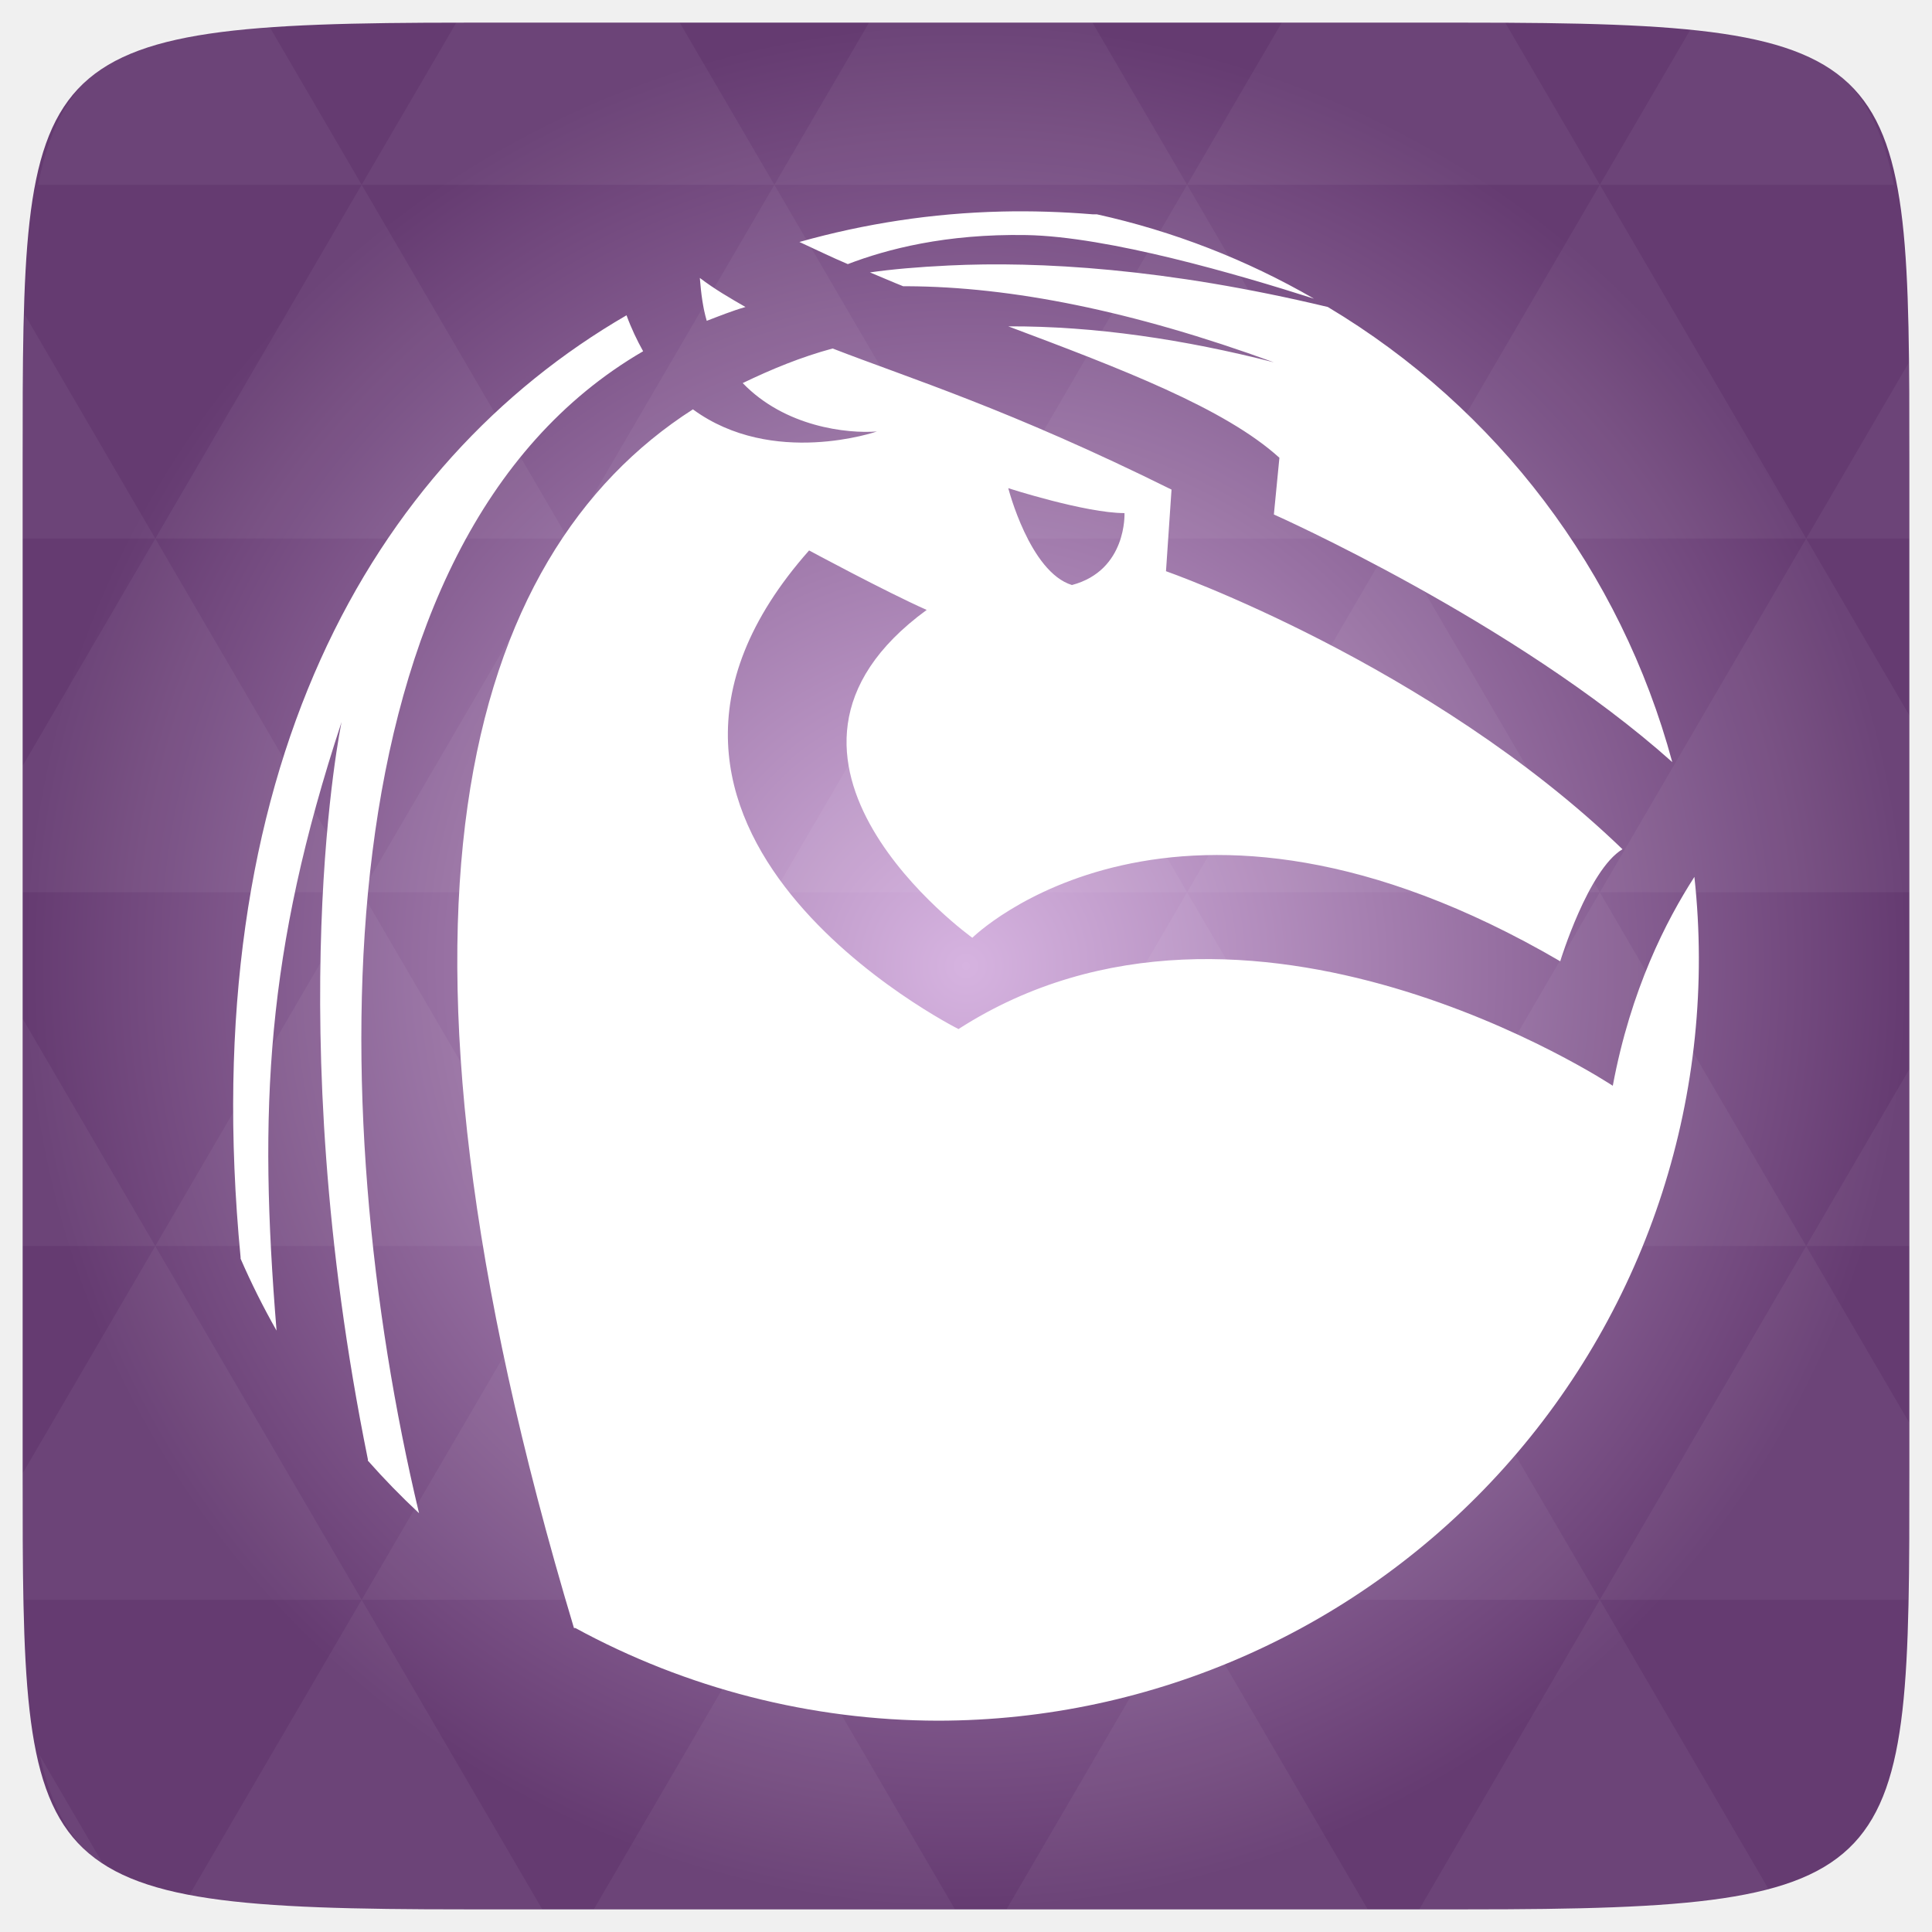
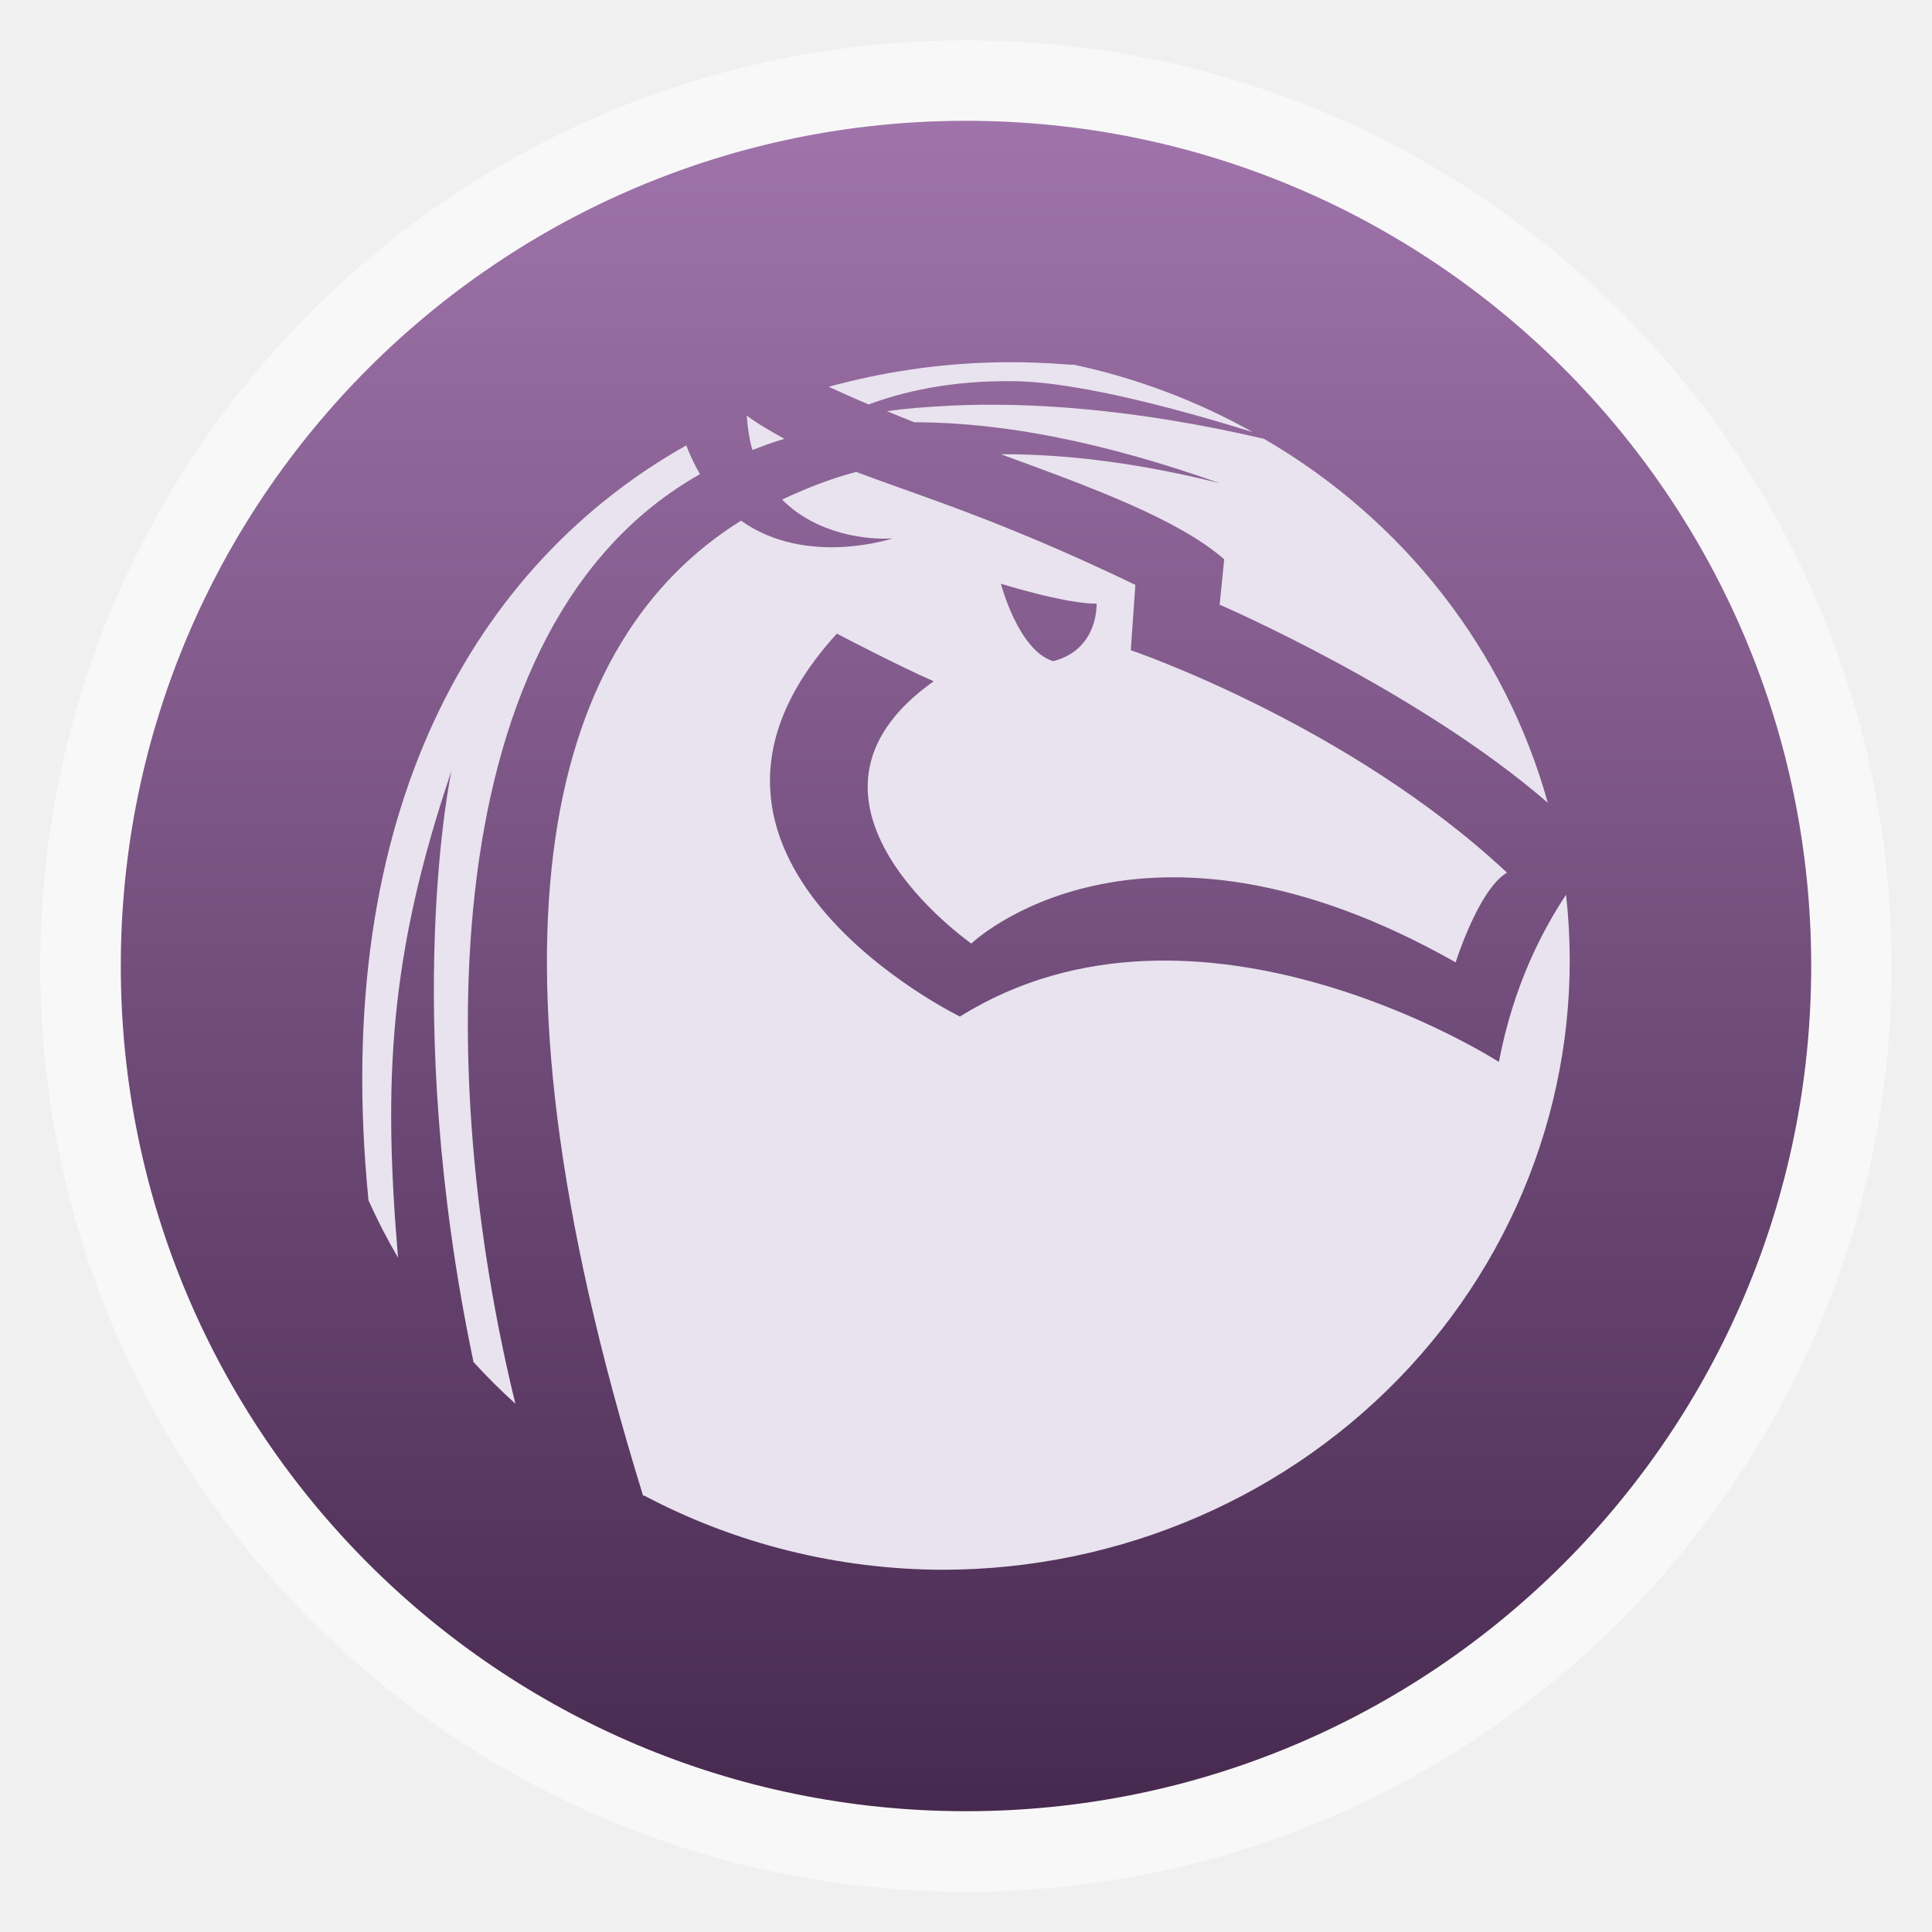
- <svg xmlns="http://www.w3.org/2000/svg" xmlns:xlink="http://www.w3.org/1999/xlink" viewBox="0 0 256 256">
-   <defs>
+ <svg xmlns="http://www.w3.org/2000/svg" xmlns:xlink="http://www.w3.org/1999/xlink" width="48" viewBox="0 0 13.547 13.547" height="48" id="svg2" version="1.1">
+   <defs id="defs4">
+     <linearGradient id="linearGradient4460">
+       <stop offset="0" style="stop-color:#47294f;stop-opacity:1;" id="stop7" />
+       <stop offset="1" style="stop-color:#a074ab;stop-opacity:1;" id="stop9" />
+     </linearGradient>
+     <linearGradient gradientTransform="matrix(1.10525,0,0,1.10525,-134.2787,-295.7618)" xlink:href="#linearGradient4460" id="linearGradient3007" y1="279.096" y2="268.33" gradientUnits="userSpaceOnUse" x2="0" />
    <linearGradient id="linearGradient3895-9-0-3-2-4-0">
-       <stop offset="0" style="stop-color:#d6b3e0" />
-       <stop offset="1" style="stop-color:#653b71" />
+       <stop offset="0" style="stop-color:#b7c9e2" id="stop13" />
+       <stop offset="1" style="stop-color:#06408f" id="stop15" />
    </linearGradient>
-     <radialGradient cx="148.004" cy="160" gradientTransform="matrix(.97656 0 0 .97656 -16.5349 -236.25)" r="128" id="radialGradient4432" xlink:href="#linearGradient3895-9-0-3-2-4-0" gradientUnits="userSpaceOnUse" />
+     <radialGradient cx="148.004" cy="160" gradientTransform="matrix(.97656 0 0 .97656 -16.5349 -236.25)" xlink:href="#linearGradient3895-9-0-3-2-4-0" id="radialGradient4432" r="128" gradientUnits="userSpaceOnUse" />
+     <linearGradient xlink:href="#linearGradient4460" id="linearGradient3036" gradientUnits="userSpaceOnUse" gradientTransform="matrix(1.10525,0,0,1.10525,-134.2787,-295.7618)" y1="279.096" x2="0" y2="268.33" />
+     <radialGradient gradientUnits="userSpaceOnUse" xlink:href="#linearGradient3895-9-0-3-2-4-0-5" id="radialGradient4432-2" r="128" gradientTransform="matrix(0.97656,0,0,0.97656,-16.5349,-236.25)" cy="160" cx="148.004" />
+     <linearGradient id="linearGradient3895-9-0-3-2-4-0-5">
+       <stop id="stop3009" style="stop-color:#d6b3e0" offset="0" />
+       <stop id="stop3011" style="stop-color:#653b71" offset="1" />
+     </linearGradient>
  </defs>
-   <g transform="translate(0 208)">
-     <path style="fill:url(#radialGradient4432);color:#bebebe" d="m 253,-146.406 0,132.812 C 253,41.094 253,45 194.406,45 L 61.594,45 C 3,45 3,41.094 3,-13.594 l 0,-132.812 C 3,-201.094 3,-205 61.594,-205 l 132.812,0 C 253,-205 253,-201.094 253,-146.406 z" />
+   <rect id="rect20" style="opacity:0.5;fill:#ffffff;fill-rule:evenodd" height="12.982" rx="6.491" y="0.283" x="0.282" width="12.982" />
+   <rect id="rect22" style="fill:url(#linearGradient3036);fill-rule:evenodd" height="11.853" rx="5.927" y="0.847" x="0.847" width="11.853" />
+   <g transform="matrix(.05419 0 0 .05419 -4.84242 40.67957)" id="g24">
+     <path style="fill:url(#radialGradient4432);color:#bebebe" d="m 253,-146.406 0,132.812 C 253,41.094 253,45 194.406,45 L 61.594,45 C 3,45 3,41.094 3,-13.594 l 0,-132.812 C 3,-201.094 3,-205 61.594,-205 l 132.812,0 C 253,-205 253,-201.094 253,-146.406 z" id="path26" />
+     <path style="opacity:.05;fill:#fff" d="m 204.08,44.994 c 13.555,-0.064 23.349,-0.435 30.457,-2.35 l -22.552,-38.665 -23.926,41.014 6.348,0 c 3.418,0 6.641,0.014 9.674,0 z m 7.904,-41.014 -27.344,-46.874 -27.344,46.874 54.688,0 z m 0,0 40.802,0 C 252.951,-1.204 253,-7.023 253,-13.598 l 0,-5.859 -13.672,-23.437 -27.344,46.874 z m 27.344,-46.874 -27.344,-46.874 -27.344,46.874 54.688,0 z m 0,0 13.672,0 0,-23.437 -13.672,23.437 z m -54.688,0 -27.344,-46.874 -27.344,46.874 54.688,0 z m -54.688,0 -27.344,46.874 54.688,0 -27.344,-46.874 z m 0,0 -27.344,-46.874 -27.344,46.874 54.687,0 z m -54.687,0 -27.344,46.874 54.688,0 -27.344,-46.874 z m 0,0 -27.344,-46.874 -27.344,46.874 54.688,0 z m -54.688,0 L 3,-12.774 c 0.003,6.226 0.056,11.798 0.214,16.754 l 44.708,0 -27.344,-46.874 z m 0,0 L 3,-73.014 l 0,30.12 17.578,0 z M 47.922,3.979 24.912,43.407 c 8.527,1.572 20.312,1.587 36.682,1.587 l 10.254,0 L 47.922,3.979 z m 0,-93.747 L 20.578,-136.642 3,-106.522 l 0,16.754 44.922,0 z m 0,0 54.688,0 -27.344,-46.874 -27.344,46.874 z m 27.344,-46.874 -27.344,-46.874 -27.344,46.874 54.688,0 z m 0,0 54.687,0 -27.344,-46.874 -27.344,46.874 z m 27.344,-46.874 -12.543,-21.484 -28.473,0 c -0.399,0 -0.736,-1e-5 -1.129,0 l -12.543,21.484 54.688,0 z m 0,0 54.688,0 -12.543,-21.484 -29.602,0 -12.543,21.484 z m 54.688,0 54.688,0 -12.543,-21.484 c -1.673,-0.002 -3.256,0 -5.035,0 l -24.567,0 -12.543,21.484 z m 0,0 -27.344,46.874 54.688,0 -27.344,-46.874 z m 27.344,46.874 54.688,0 -27.344,-46.874 -27.344,46.874 z m 0,0 -27.344,46.874 54.688,0 -27.344,-46.874 z m 27.344,46.874 41.016,0 0,-23.437 -13.672,-23.437 -27.344,46.874 z m 27.344,-46.874 13.672,0 0,-9.765 c 0,-4.895 -0.04,-9.347 -0.122,-13.458 l -13.55,23.223 z m -82.031,46.874 -27.344,-46.874 -27.344,46.874 54.688,0 z m 54.688,-93.747 38.971,0 c -2.95,-14.715 -10.051,-19.356 -26.825,-20.812 l -12.146,20.812 z m -164.062,0 -12.299,-21.087 c -19.509,1.109 -27.416,5.311 -30.579,21.087 l 42.877,0 z M 20.578,-136.642 3.305,-166.273 C 3.075,-160.539 3,-153.965 3,-146.407 l 0,9.765 17.578,0 z m 82.031,140.621 -23.926,41.014 47.852,0 -23.926,-41.014 z m 54.688,0 -23.926,41.014 47.852,0 L 157.297,3.979 z M 13.834,39.287 5.289,24.639 c 1.572,7.029 4.192,11.641 8.545,14.648 z" id="path28" />
  </g>
-   <g style="fill:#fff" transform="translate(0 208)">
-     <path style="opacity:.05" d="m 204.08,44.994 c 13.555,-0.064 23.349,-0.435 30.457,-2.35 l -22.552,-38.665 -23.926,41.014 6.348,0 c 3.418,0 6.641,0.014 9.674,0 z m 7.904,-41.014 -27.344,-46.874 -27.344,46.874 54.688,0 z m 0,0 40.802,0 C 252.951,-1.204 253,-7.023 253,-13.598 l 0,-5.859 -13.672,-23.437 -27.344,46.874 z m 27.344,-46.874 -27.344,-46.874 -27.344,46.874 54.688,0 z m 0,0 13.672,0 0,-23.437 -13.672,23.437 z m -54.688,0 -27.344,-46.874 -27.344,46.874 54.688,0 z m -54.688,0 -27.344,46.874 54.688,0 -27.344,-46.874 z m 0,0 -27.344,-46.874 -27.344,46.874 54.688,0 z m -54.688,0 -27.344,46.874 54.688,0 -27.344,-46.874 z m 0,0 -27.344,-46.874 -27.344,46.874 54.688,0 z m -54.688,0 L 3,-12.774 c 0,6.226 0.056,11.798 0.214,16.754 l 44.708,0 -27.344,-46.874 z m 0,0 L 3,-73.014 l 0,30.12 17.578,0 z M 47.922,3.979 24.912,43.407 c 8.527,1.572 20.312,1.587 36.682,1.587 l 10.254,0 L 47.922,3.979 z m 0,-93.747 L 20.578,-136.642 3,-106.522 l 0,16.754 44.922,0 z m 0,0 54.688,0 -27.344,-46.874 -27.344,46.874 z m 27.344,-46.874 -27.344,-46.874 -27.344,46.874 54.688,0 z m 0,0 54.688,0 -27.344,-46.874 -27.344,46.874 z m 27.344,-46.874 -12.543,-21.484 -28.473,0 c -0.399,0 -0.736,-1e-5 -1.129,0 l -12.543,21.484 54.688,0 z m 0,0 54.688,0 -12.543,-21.484 -29.602,0 -12.543,21.484 z m 54.688,0 54.688,0 -12.543,-21.484 c -1.673,-0.002 -3.256,0 -5.035,0 l -24.567,0 -12.543,21.484 z m 0,0 -27.344,46.874 54.688,0 -27.344,-46.874 z m 27.344,46.874 54.688,0 -27.344,-46.874 -27.344,46.874 z m 0,0 -27.344,46.874 54.688,0 -27.344,-46.874 z m 27.344,46.874 41.016,0 0,-23.437 -13.672,-23.437 -27.344,46.874 z m 27.344,-46.874 13.672,0 0,-9.765 c 0,-4.895 -0.04,-9.347 -0.122,-13.458 l -13.55,23.223 z m -82.031,46.874 -27.344,-46.874 -27.344,46.874 54.688,0 z m 54.688,-93.747 38.971,0 c -2.95,-14.715 -10.051,-19.356 -26.825,-20.812 l -12.146,20.812 z m -164.062,0 -12.299,-21.087 c -19.509,1.109 -27.416,5.311 -30.579,21.087 l 42.877,0 z M 20.578,-136.642 3.305,-166.273 C 3.075,-160.539 3,-153.965 3,-146.407 l 0,9.765 17.578,0 z m 82.031,140.621 -23.926,41.014 47.852,0 -23.926,-41.014 z m 54.688,0 -23.926,41.014 47.852,0 L 157.297,3.979 z M 13.834,39.287 5.289,24.639 c 1.572,7.029 4.192,11.641 8.545,14.648 z" />
-     <path style="color:#000" d="m 132.688,-179.969 c -9.112,0.215 -18.082,1.588 -26.761,4.032 2.131,0.975 4.233,2.014 6.415,2.933 5.151,-1.977 12.974,-4.036 23.645,-3.849 10.861,0.19 28.101,5.227 38.125,8.431 a 100.897,100.896 0 0 0 -28.777,-11.181 c -0.186,-0.019 -0.364,0.019 -0.549,0 -4.037,-0.331 -8.077,-0.462 -12.097,-0.367 z m -6.965,7.148 c -4.2,0.204 -7.548,0.502 -10.448,0.916 1.488,0.608 2.905,1.245 4.399,1.833 0.191,-3.2e-4 0.358,-9.4e-4 0.549,0 13.738,0.064 29.83,3.239 48.572,10.081 -11.805,-3.021 -23.736,-4.814 -35.192,-4.766 14.981,5.625 28.691,10.848 35.925,17.413 l -0.733,7.515 c 0,0 31.961,14.196 52.788,32.809 a 100.897,100.896 0 0 0 -45.64,-60.302 c -21.468,-5.144 -38.344,-6.074 -50.222,-5.499 z m -32.992,1.65 c 0.167,2.105 0.414,3.977 0.916,5.682 1.647,-0.632 3.379,-1.328 5.132,-1.833 -2.01,-1.154 -4.067,-2.342 -6.049,-3.849 z m -9.714,4.949 c -33.772,19.58 -57.313,60.468 -51.138,124.821 0.006,0.062 -0.006,0.122 0,0.183 a 100.897,100.896 0 0 0 4.766,9.531 c -2.394,-29.311 -1.431,-50.125 8.615,-80.648 0,0 -8.299,39.555 3.483,97.694 0.013,0.062 -0.013,0.122 0,0.183 a 100.897,100.896 0 0 0 6.782,6.965 c -12.793,-53.633 -13.547,-128.838 29.693,-153.964 -0.793,-1.418 -1.56,-3.015 -2.2,-4.766 z m 27.31,4.399 c -4.178,1.125 -8.095,2.742 -11.914,4.582 5.612,5.826 13.846,6.714 17.779,6.415 0,0 -13.821,4.805 -24.378,-2.933 -30.208,19.369 -44.158,66.909 -15.763,161.479 a 100.897,100.896 0 0 0 0.183,0 A 100.897,100.896 0 0 0 124.256,20 100.897,100.896 0 0 0 224.516,-91.807 c -3.72,5.768 -8.432,14.916 -10.814,27.677 0,0 -48.444,-32.106 -86.697,-7.515 0,0 -52.584,-26.38 -19.795,-63.418 0,0 10.115,5.453 15.58,7.881 -27.02,19.734 6.049,43.44 6.049,43.44 0,0 26.895,-26.636 77.899,3.116 0,0 3.694,-12.114 8.248,-14.846 -25.502,-24.591 -60.486,-36.841 -60.486,-36.841 l 0.733,-10.814 c -21.467,-10.642 -34.701,-14.739 -44.906,-18.696 z m 23.278,18.512 c 0,0 10.229,3.299 15.396,3.299 0,0 0.356,7.593 -6.965,9.531 -5.598,-1.723 -8.431,-12.83 -8.431,-12.83 z" />
+   <g transform="matrix(.26191 -.26191 .26191 .26191 -273.3287 -228.732)" id="g30">
+     <path style="fill:none;stroke:#fff;stroke-width:1.6" d="m 28.375,19.875 c 0,5.109 -4.141,9.25 -9.25,9.25 -5.109,0 -9.25,-4.141 -9.25,-9.25 0,-5.109 4.141,-9.25 9.25,-9.25 5.109,0 9.25,4.141 9.25,9.25 z" transform="translate(.625 1005.487)" id="path32" />
  </g>
+   <g style="fill:#fff" transform="matrix(.26191 -.26191 .26191 .26191 -273.3287 -228.732)" id="g34">
+     <rect width="3.415" x="18.042" y="1043.276" rx="0" height="7.544" id="rect36" />
+     <rect width="2.396" x="18.552" y="1035.526" rx="0" height="7.544" id="rect38" />
+   </g>
+   <path id="path3022" d="m 6.978,2.541 c -0.397,0.009 -0.788,0.067 -1.167,0.171 0.093,0.041 0.185,0.085 0.28,0.124 0.225,-0.084 0.566,-0.171 1.031,-0.163 0.473,0.008 1.225,0.221 1.662,0.357 A 4.399,4.271 0 0 0 7.529,2.557 c -0.008,-7.917e-4 -0.016,7.958e-4 -0.024,0 C 7.329,2.543 7.153,2.537 6.978,2.541 z M 6.674,2.844 c -0.183,0.009 -0.329,0.021 -0.455,0.039 0.065,0.026 0.127,0.053 0.192,0.078 0.008,-1.37e-5 0.016,-3.98e-5 0.024,0 0.599,0.003 1.3,0.137 2.117,0.427 C 8.037,3.259 7.517,3.183 7.018,3.185 7.671,3.423 8.268,3.645 8.584,3.922 l -0.032,0.318 c 0,0 1.393,0.601 2.301,1.389 A 4.399,4.271 0 0 0 8.863,3.077 C 7.928,2.859 7.192,2.82 6.674,2.844 z m -1.438,0.07 c 0.007,0.089 0.018,0.168 0.04,0.241 0.072,-0.027 0.147,-0.056 0.224,-0.078 C 5.412,3.028 5.322,2.978 5.236,2.914 z M 4.812,3.123 C 3.34,3.952 2.314,5.683 2.583,8.407 c 2.569e-4,0.003 -2.568e-4,0.005 0,0.008 A 4.399,4.271 0 0 0 2.791,8.819 C 2.686,7.578 2.728,6.697 3.166,5.404 c 0,0 -0.362,1.675 0.152,4.136 5.449e-4,0.003 -5.447e-4,0.005 0,0.008 a 4.399,4.271 0 0 0 0.296,0.295 C 3.056,7.572 3.023,4.389 4.908,3.325 4.874,3.265 4.84,3.197 4.812,3.123 z m 1.191,0.186 c -0.182,0.048 -0.353,0.116 -0.519,0.194 0.245,0.247 0.604,0.284 0.775,0.272 0,0 -0.603,0.203 -1.063,-0.124 C 3.879,4.471 3.271,6.483 4.509,10.487 a 4.399,4.271 0 0 0 0.008,0 4.399,4.271 0 0 0 2.093,0.52 4.399,4.271 0 0 0 4.371,-4.733 c -0.162,0.244 -0.368,0.631 -0.471,1.172 0,0 -2.112,-1.359 -3.779,-0.318 0,0 -2.292,-1.117 -0.863,-2.685 0,0 0.441,0.231 0.679,0.334 -1.178,0.835 0.264,1.839 0.264,1.839 0,0 1.172,-1.128 3.396,0.132 0,0 0.161,-0.513 0.36,-0.629 C 9.454,5.077 7.929,4.559 7.929,4.559 L 7.961,4.101 C 7.025,3.65 6.448,3.477 6.003,3.309 z m 1.015,0.784 c 0,0 0.446,0.14 0.671,0.14 0,0 0.016,0.321 -0.304,0.403 C 7.141,4.563 7.018,4.093 7.018,4.093 z" style="color:#000000;fill:#e8e3ee;fill-opacity:1" />
</svg>
